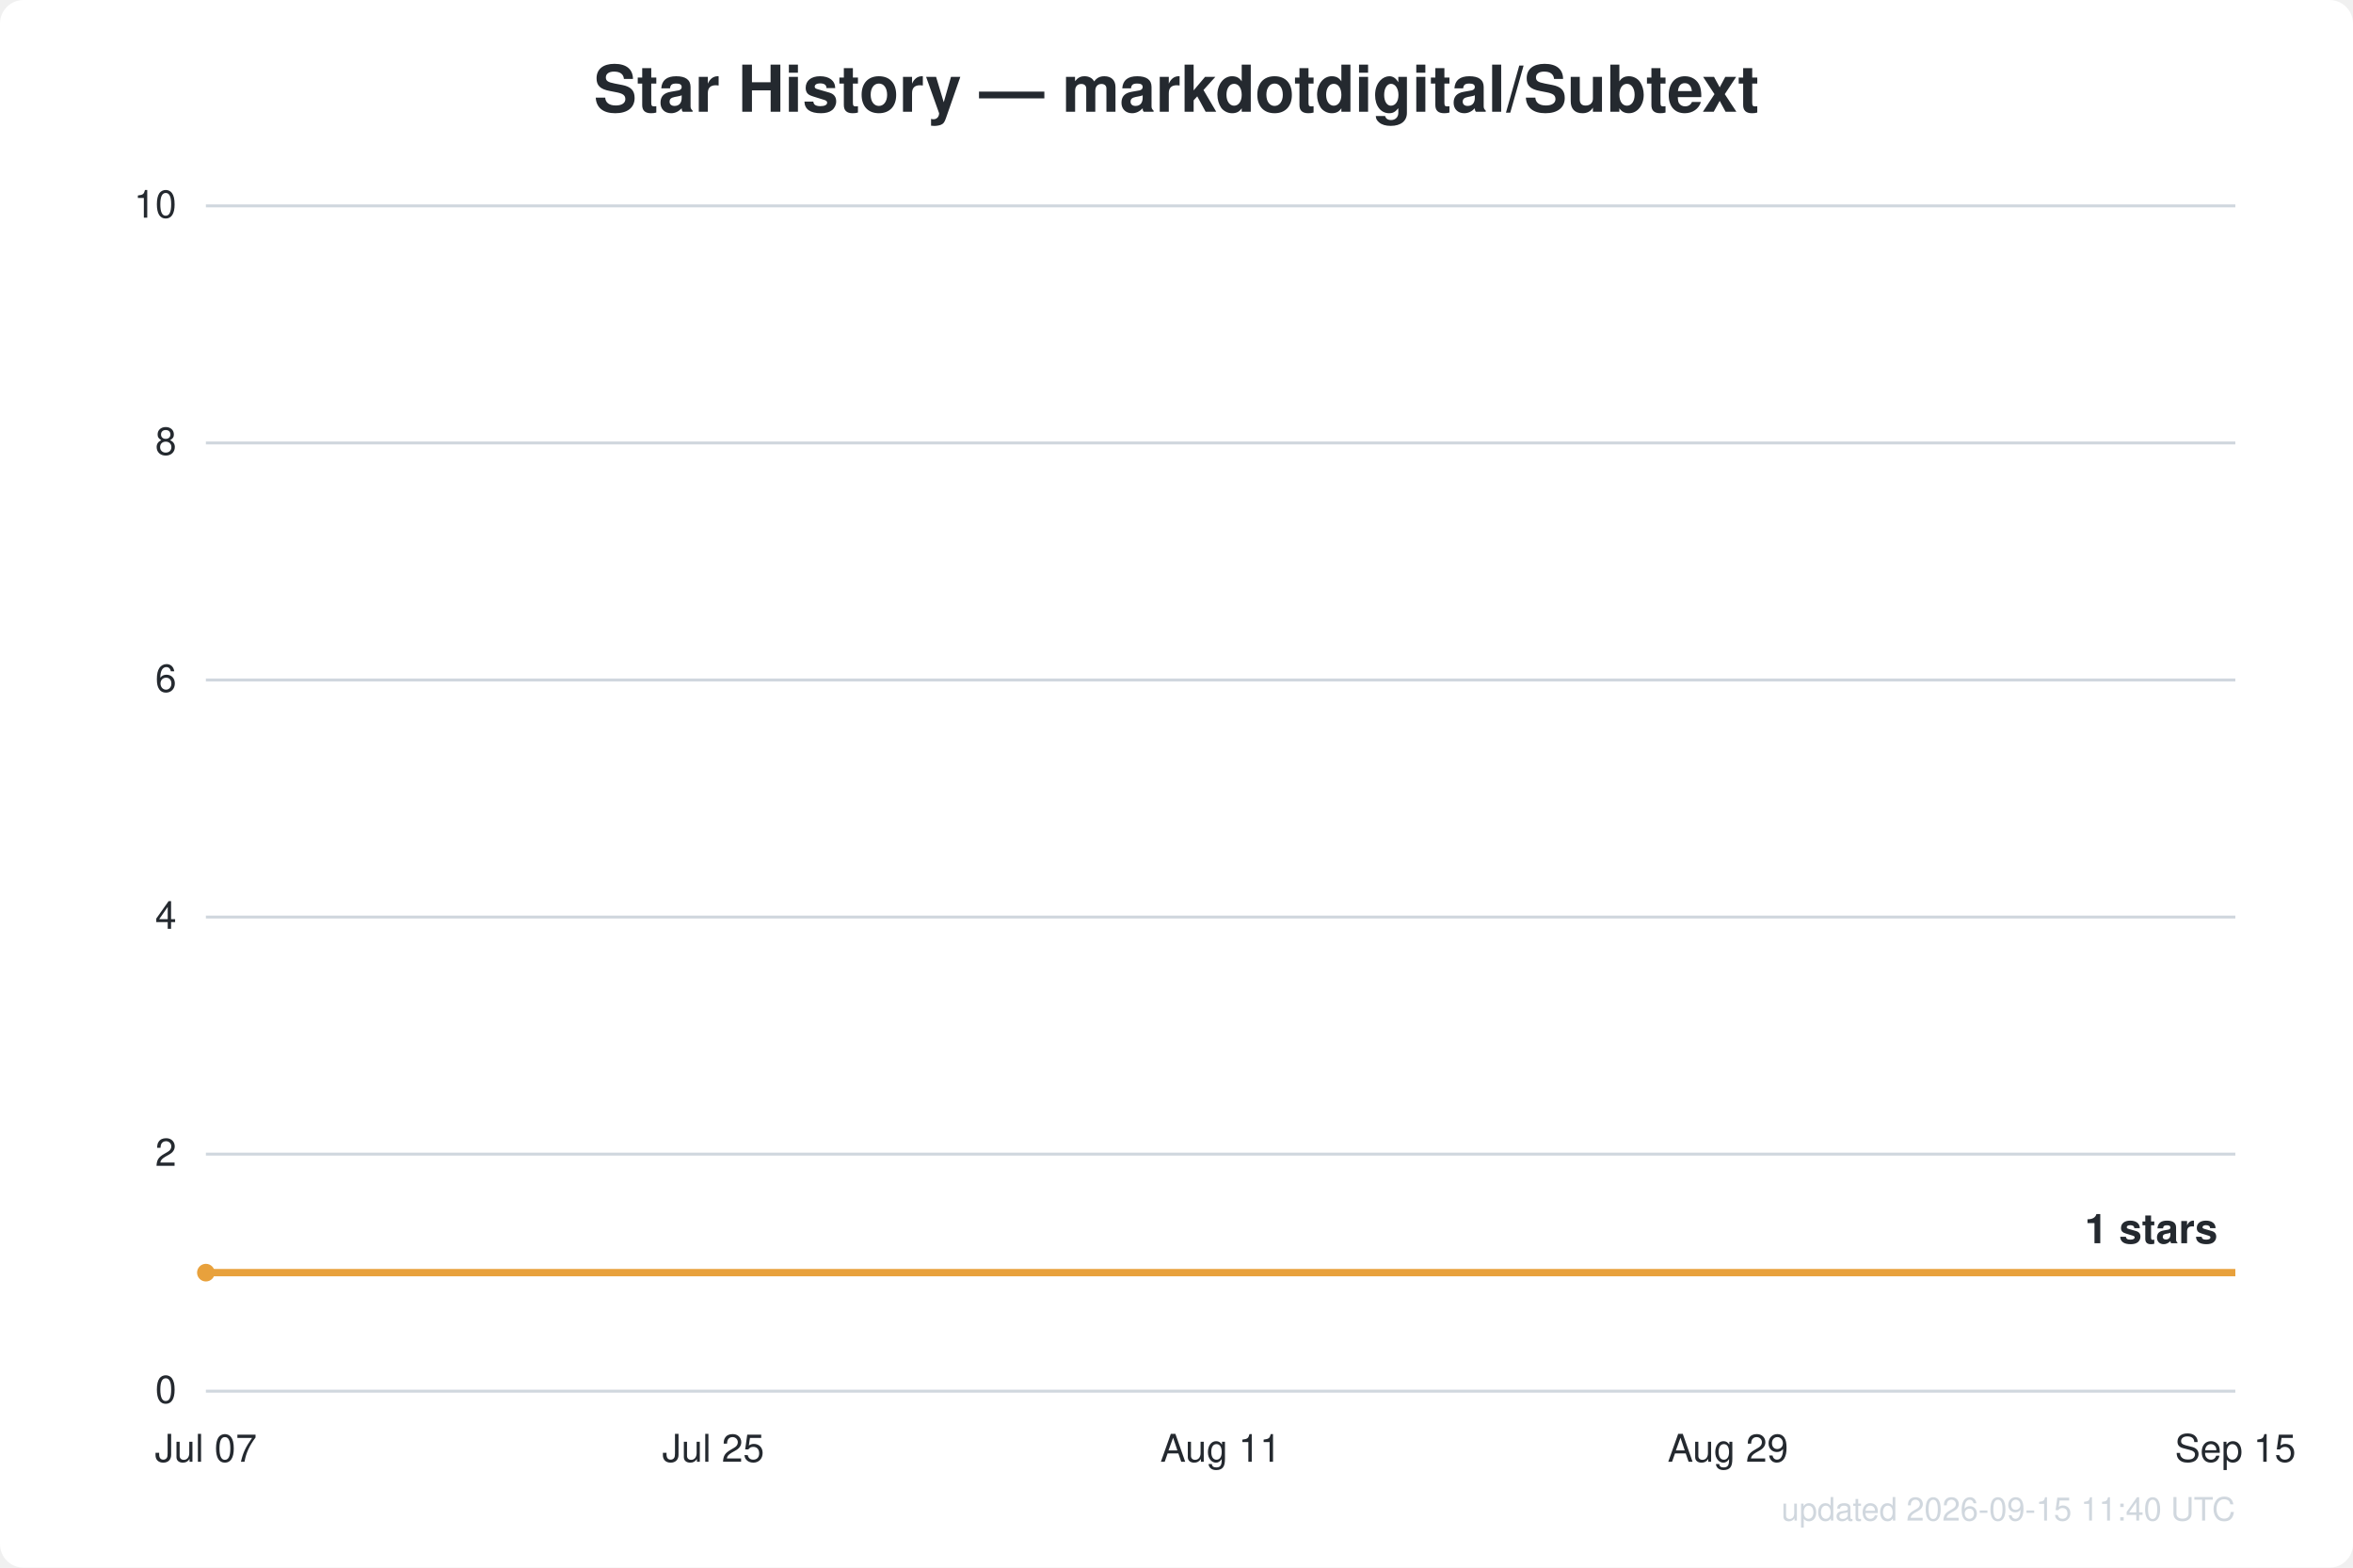
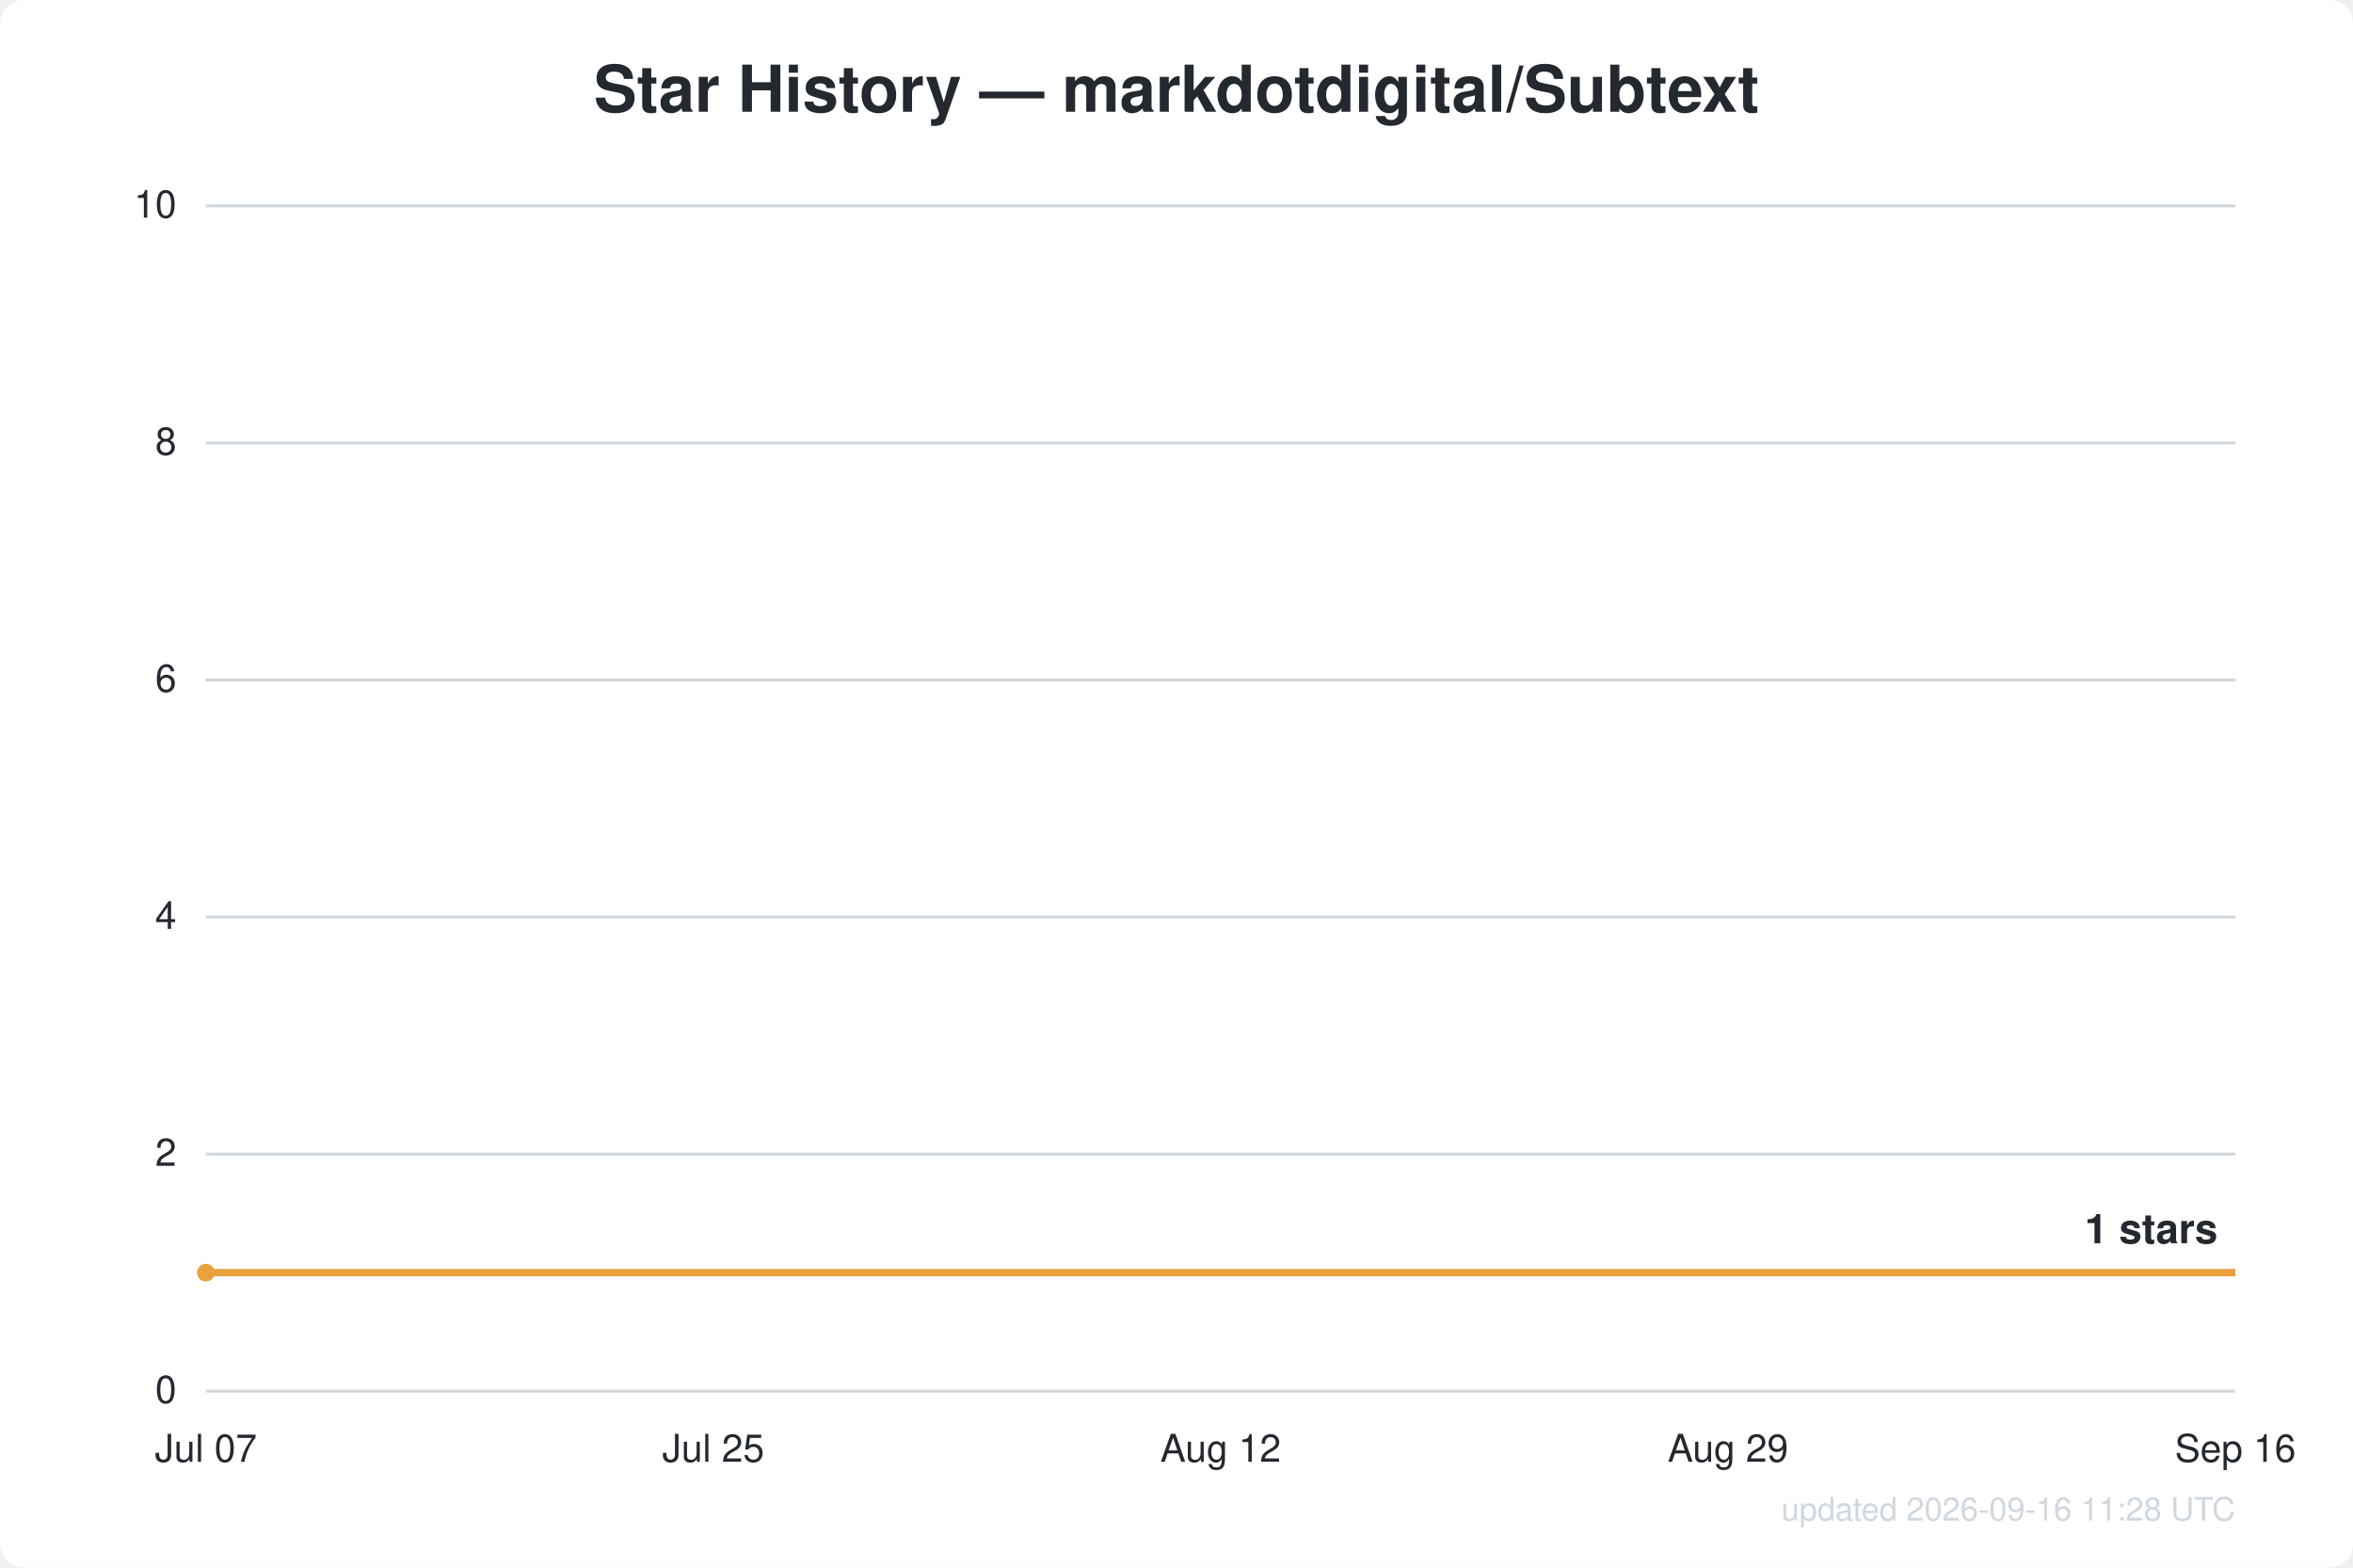
<svg xmlns="http://www.w3.org/2000/svg" width="800" height="533" viewBox="0 0 800 533" font-family="Segoe UI, Helvetica, Arial, sans-serif">
  <rect width="800" height="533" fill="#ffffff" rx="8" />
  <text x="400.0" y="38" text-anchor="middle" fill="#24292f" font-size="22" font-weight="600">Star History — markdotdigital/Subtext</text>
  <line x1="70" y1="473.0" x2="760" y2="473.0" stroke="#d0d7de" stroke-width="1" />
  <text x="60" y="477.0" text-anchor="end" fill="#24292f" font-size="13">0</text>
  <line x1="70" y1="392.4" x2="760" y2="392.4" stroke="#d0d7de" stroke-width="1" />
  <text x="60" y="396.4" text-anchor="end" fill="#24292f" font-size="13">2</text>
  <line x1="70" y1="311.8" x2="760" y2="311.8" stroke="#d0d7de" stroke-width="1" />
  <text x="60" y="315.8" text-anchor="end" fill="#24292f" font-size="13">4</text>
  <line x1="70" y1="231.2" x2="760" y2="231.2" stroke="#d0d7de" stroke-width="1" />
  <text x="60" y="235.2" text-anchor="end" fill="#24292f" font-size="13">6</text>
  <line x1="70" y1="150.6" x2="760" y2="150.6" stroke="#d0d7de" stroke-width="1" />
  <text x="60" y="154.6" text-anchor="end" fill="#24292f" font-size="13">8</text>
  <line x1="70" y1="70.0" x2="760" y2="70.0" stroke="#d0d7de" stroke-width="1" />
  <text x="60" y="74.0" text-anchor="end" fill="#24292f" font-size="13">10</text>
  <text x="70.0" y="497" text-anchor="middle" fill="#24292f" font-size="13">Jul 07</text>
  <text x="242.5" y="497" text-anchor="middle" fill="#24292f" font-size="13">Jul 25</text>
-   <text x="415.0" y="497" text-anchor="middle" fill="#24292f" font-size="13">Aug 11</text>
+   <text x="415.0" y="497" text-anchor="middle" fill="#24292f" font-size="13">Aug 12</text>
  <text x="587.5" y="497" text-anchor="middle" fill="#24292f" font-size="13">Aug 29</text>
-   <text x="760.0" y="497" text-anchor="middle" fill="#24292f" font-size="13">Sep 15</text>
+   <text x="760.0" y="497" text-anchor="middle" fill="#24292f" font-size="13">Sep 16</text>
  <path d="M70.0,432.7 L760.0,432.7" fill="none" stroke="#e8a13c" stroke-width="2.5" stroke-linejoin="round" />
  <circle cx="70.0" cy="432.7" r="3" fill="#e8a13c" />
  <text x="754.0" y="422.7" text-anchor="end" fill="#24292f" font-size="14" font-weight="600">1 stars</text>
-   <text x="760" y="517" text-anchor="end" fill="#d0d7de" font-size="11">updated 2026-09-15 11:40 UTC</text>
+   <text x="760" y="517" text-anchor="end" fill="#d0d7de" font-size="11">updated 2026-09-16 11:28 UTC</text>
</svg>
